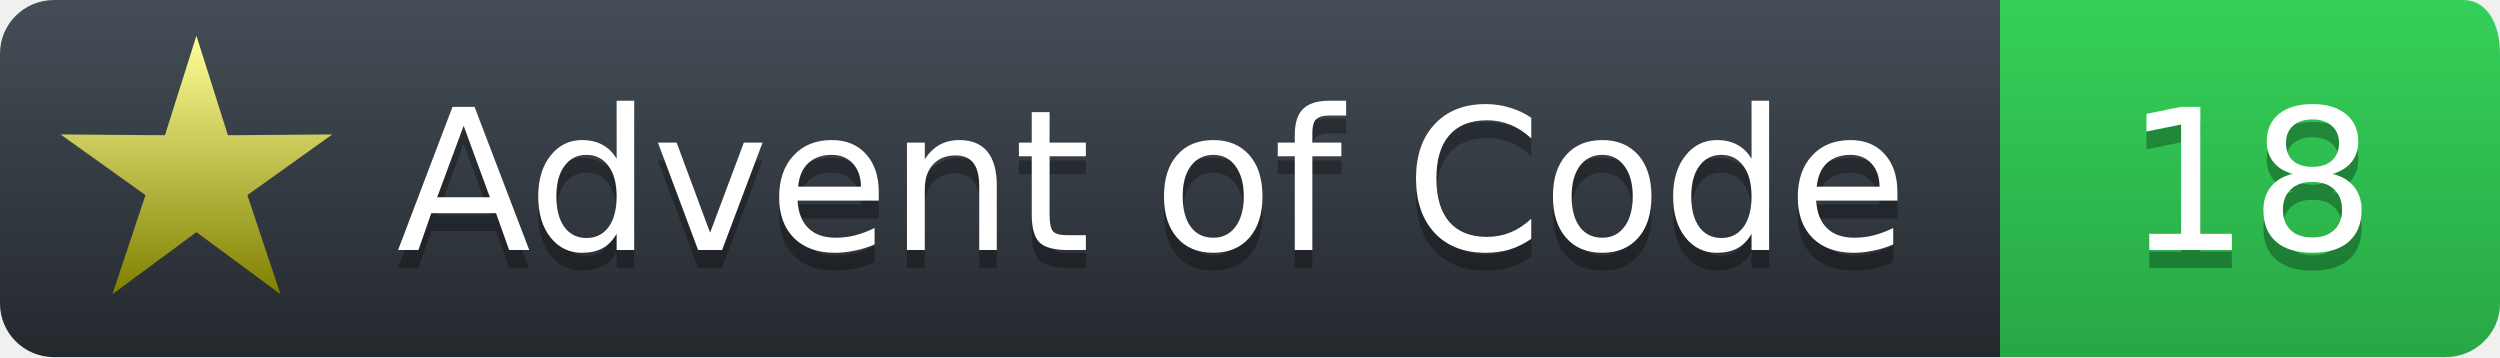
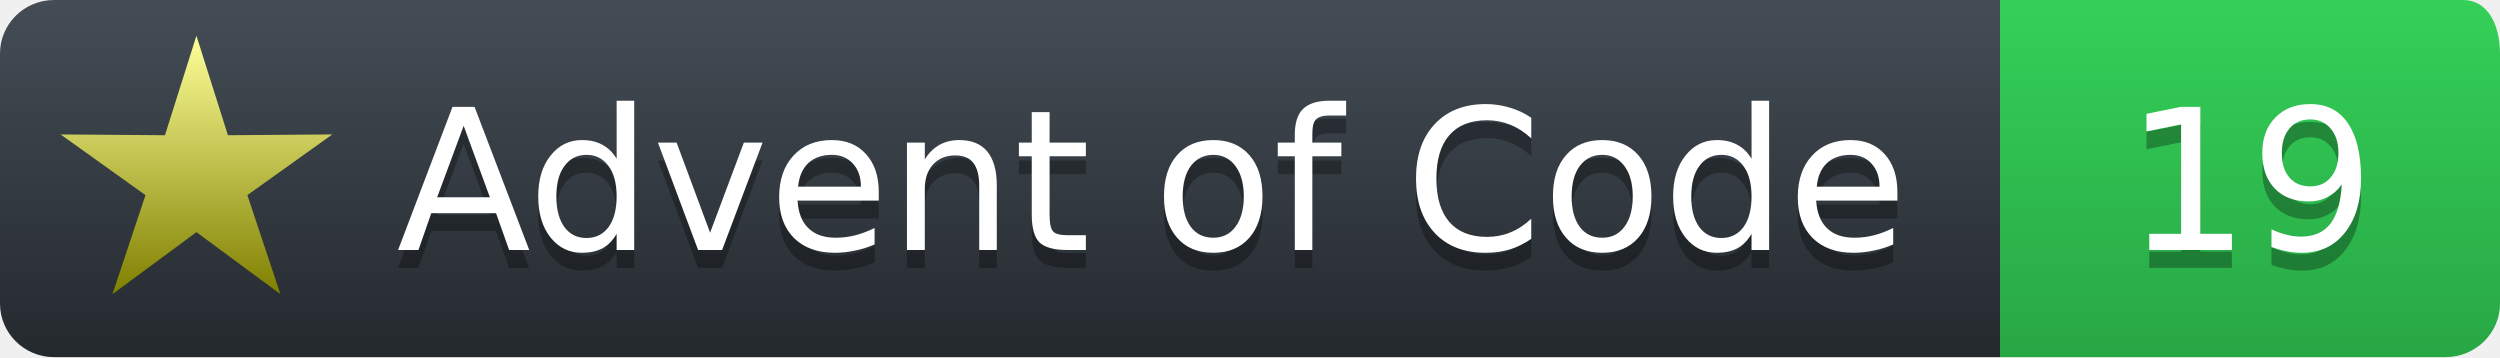
<svg xmlns="http://www.w3.org/2000/svg" width="140" height="20">
  <defs>
    <linearGradient id="workflow-fill" x1="50%" y1="0%" x2="50%" y2="100%">
      <stop stop-color="#444D56" offset="0%" />
      <stop stop-color="#24292E" offset="100%" />
    </linearGradient>
    <linearGradient id="state-fill" x1="50%" y1="0%" x2="50%" y2="100%">
      <stop stop-color="#34D058" offset="0%" />
      <stop stop-color="#28A745" offset="100%" />
    </linearGradient>
    <linearGradient id="gold-star" x1="50%" y1="0%" x2="50%" y2="100%">
      <stop stop-color="#FFFF99" offset="0%" />
      <stop stop-color="#7f8000" offset="100%" />
    </linearGradient>
    <linearGradient id="silver-star" x1="50%" y1="0%" x2="50%" y2="100%">
      <stop stop-color="#B5B5B5" offset="0%" />
      <stop stop-color="#595959" offset="100%" />
    </linearGradient>
  </defs>
  <g fill="none" fill-rule="evenodd">
    <g font-family="'DejaVu Sans',Verdana,Geneva,sans-serif" font-size="11">
      <path id="workflow-bg" d="M0,3 C0,1.343 1.355,0 3.027,0 L112,0 112,20 L3.027,20 C1.355,20 0,18.657 0,17 L0,3 Z" fill="url(#workflow-fill)" fill-rule="nonzero" />
      <text fill="#010101" fill-opacity=".3">
        <tspan x="22.198" y="15">Advent of Code</tspan>
      </text>
      <text fill="#FFFFFF">
        <tspan x="22.198" y="14">Advent of Code</tspan>
      </text>
    </g>
    <g transform="translate(112)" font-family="'DejaVu Sans',Verdana,Geneva,sans-serif" font-size="11">
      <path d="M0 0h25.939C27.282 0 28 1.343 28 3v14c0 1.657-1.37 3-3.061 3H0V0z" id="state-bg" fill="url(#state-fill)" fill-rule="nonzero" />
      <text transform="translate(3)" fill="#010101" fill-opacity=".3">
-         <tspan y="15" x="4">18</tspan>
+         <tspan y="15" x="4">19</tspan>
      </text>
      <text fill="#FFFFFF" transform="translate(3)">
-         <tspan x="4" y="14">18</tspan>
+         <tspan x="4" y="14">19</tspan>
      </text>
    </g>
    <path fill="url(#gold-star)" d="M 11.000 13.000 L 15.702 16.472 L 13.853 10.927 L 18.608 7.528 L 12.763 7.573 L 11.000 2.000 L 9.237 7.573 L 3.392 7.528 L 8.147 10.927 L 6.298 16.472 L 11.000 13.000 " />
  </g>
</svg>
